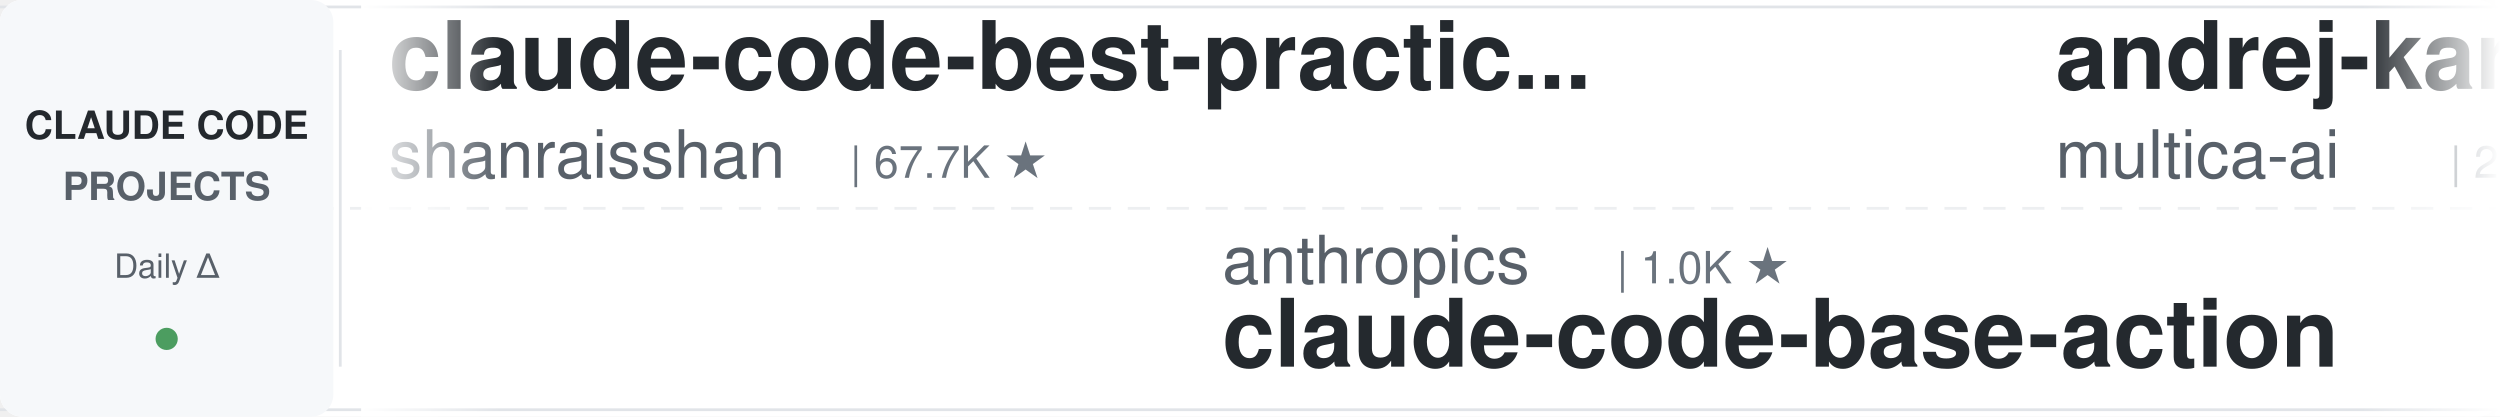
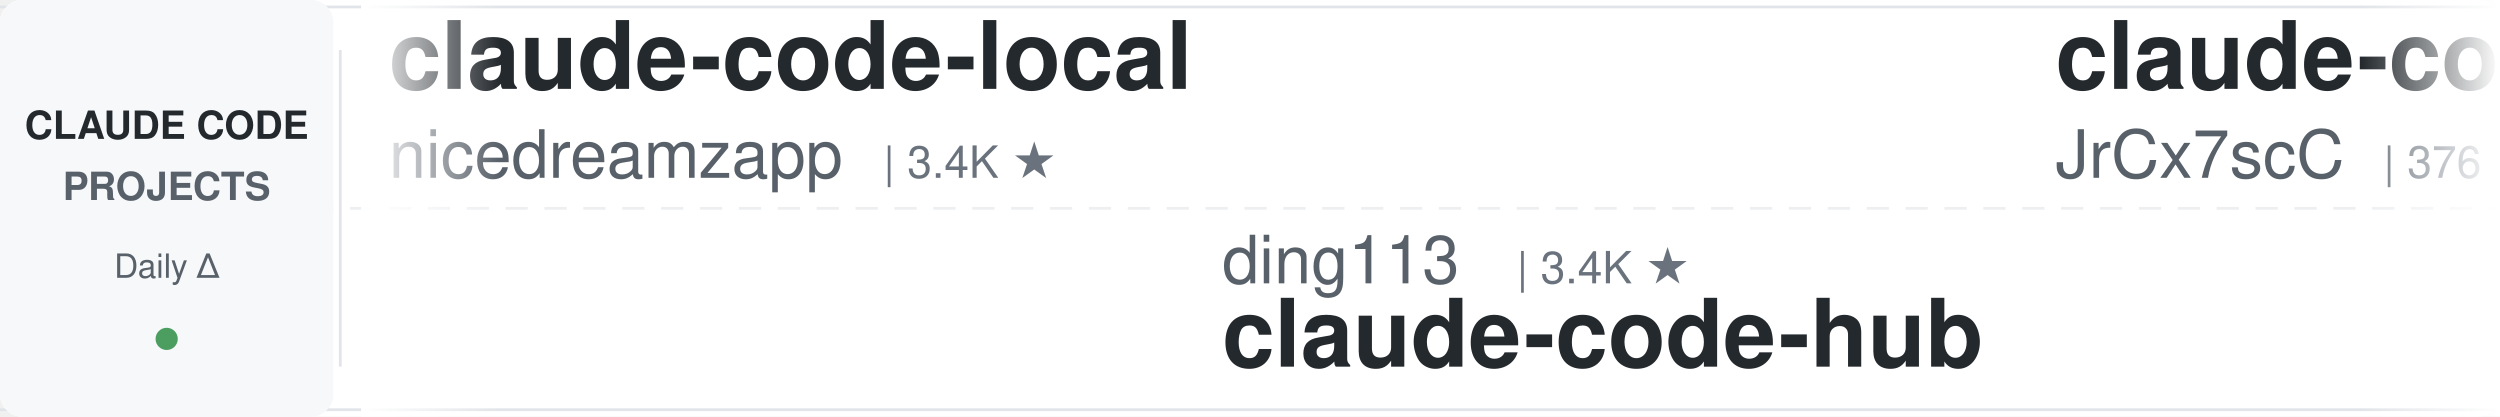
<svg xmlns="http://www.w3.org/2000/svg" width="900" height="150">
  <defs>
    <linearGradient id="leftFade" x1="0%" y1="0%" x2="100%" y2="0%">
      <stop offset="0%" style="stop-color:#ffffff;stop-opacity:1" />
      <stop offset="100%" style="stop-color:#ffffff;stop-opacity:0" />
    </linearGradient>
    <linearGradient id="rightFade" x1="0%" y1="0%" x2="100%" y2="0%">
      <stop offset="0%" style="stop-color:#ffffff;stop-opacity:0" />
      <stop offset="100%" style="stop-color:#ffffff;stop-opacity:1" />
    </linearGradient>
  </defs>
  <rect width="900" height="150" fill="#ffffff" rx="8" />
  <rect x="0" y="2" width="900" height="1" fill="#e1e4e8" />
  <rect x="0" y="147" width="900" height="1" fill="#e1e4e8" />
  <line x1="0" y1="75" x2="900" y2="75" stroke="#e1e4e8" stroke-width="1" stroke-dasharray="8 6" opacity="0.6" />
  <rect x="0" y="0" width="120" height="150" fill="#f6f8fa" rx="8" />
  <text x="60" y="50" font-family="-apple-system, BlinkMacSystemFont, 'Segoe UI', Helvetica, Arial, sans-serif" font-size="14" font-weight="600" fill="#24292e" text-anchor="middle">CLAUDE CODE</text>
  <text x="60" y="72" font-family="-apple-system, BlinkMacSystemFont, 'Segoe UI', Helvetica, Arial, sans-serif" font-size="14" font-weight="600" fill="#586069" text-anchor="middle">PROJECTS</text>
  <text x="60" y="100" font-family="-apple-system, BlinkMacSystemFont, 'Segoe UI', Helvetica, Arial, sans-serif" font-size="12" font-weight="500" fill="#586069" text-anchor="middle">Daily Δ</text>
  <circle cx="60" cy="122" r="4" fill="#22863a" opacity="0.8" />
  <rect x="122" y="18" width="1" height="114" fill="#e1e4e8" />
  <clipPath id="tickerClip">
    <rect x="130" y="0" width="770" height="150" />
  </clipPath>
  <g clip-path="url(#tickerClip)">
    <g id="tickerItems">
      <animateTransform attributeName="transform" attributeType="XML" type="translate" from="0 0" to="-3000 0" dur="54s" repeatCount="indefinite" />
      <g transform="translate(0, 0)">
-         <text x="140" y="32" font-family="-apple-system, BlinkMacSystemFont, 'Segoe UI', Helvetica, Arial, sans-serif" font-size="34" font-weight="600" fill="#24292e">claude-code-best-practic...</text>
-         <text x="140" y="64" font-family="-apple-system, BlinkMacSystemFont, 'Segoe UI', Helvetica, Arial, sans-serif" font-size="24" font-weight="400" fill="#586069">shanraisshan</text>
-         <text x="306" y="64" font-family="-apple-system, BlinkMacSystemFont, 'Segoe UI', Helvetica, Arial, sans-serif" font-size="16" font-weight="500" fill="#6a737d">| 67.7K ★</text>
+         <text x="140" y="32" font-family="-apple-system, BlinkMacSystemFont, 'Segoe UI', Helvetica, Arial, sans-serif" font-size="34" font-weight="600" fill="#24292e">claude-code-local</text>
+         <text x="140" y="64" font-family="-apple-system, BlinkMacSystemFont, 'Segoe UI', Helvetica, Arial, sans-serif" font-size="24" font-weight="400" fill="#586069">nicedreamzapp</text>
+         <text x="318" y="64" font-family="-apple-system, BlinkMacSystemFont, 'Segoe UI', Helvetica, Arial, sans-serif" font-size="16" font-weight="500" fill="#6a737d">| 3.4K ★</text>
      </g>
      <g transform="translate(300, 0)">
-         <text x="140" y="102" font-family="-apple-system, BlinkMacSystemFont, 'Segoe UI', Helvetica, Arial, sans-serif" font-size="24" font-weight="400" fill="#586069">anthropics</text>
-         <text x="282" y="102" font-family="-apple-system, BlinkMacSystemFont, 'Segoe UI', Helvetica, Arial, sans-serif" font-size="16" font-weight="500" fill="#6a737d">| 1.0K ★</text>
-         <text x="140" y="132" font-family="-apple-system, BlinkMacSystemFont, 'Segoe UI', Helvetica, Arial, sans-serif" font-size="34" font-weight="600" fill="#24292e">claude-code-base-action</text>
+         <text x="140" y="102" font-family="-apple-system, BlinkMacSystemFont, 'Segoe UI', Helvetica, Arial, sans-serif" font-size="24" font-weight="400" fill="#586069">ding113</text>
+         <text x="246" y="102" font-family="-apple-system, BlinkMacSystemFont, 'Segoe UI', Helvetica, Arial, sans-serif" font-size="16" font-weight="500" fill="#6a737d">| 3.4K ★</text>
+         <text x="140" y="132" font-family="-apple-system, BlinkMacSystemFont, 'Segoe UI', Helvetica, Arial, sans-serif" font-size="34" font-weight="600" fill="#24292e">claude-code-hub</text>
      </g>
      <g transform="translate(600, 0)">
-         <text x="140" y="32" font-family="-apple-system, BlinkMacSystemFont, 'Segoe UI', Helvetica, Arial, sans-serif" font-size="34" font-weight="600" fill="#24292e">andrej-karpathy-skills</text>
-         <text x="140" y="64" font-family="-apple-system, BlinkMacSystemFont, 'Segoe UI', Helvetica, Arial, sans-serif" font-size="24" font-weight="400" fill="#586069">multica-ai</text>
-         <text x="282" y="64" font-family="-apple-system, BlinkMacSystemFont, 'Segoe UI', Helvetica, Arial, sans-serif" font-size="16" font-weight="500" fill="#6a737d">| 221.1K ★</text>
+         <text x="140" y="32" font-family="-apple-system, BlinkMacSystemFont, 'Segoe UI', Helvetica, Arial, sans-serif" font-size="34" font-weight="600" fill="#24292e">claude-code-source</text>
+         <text x="140" y="64" font-family="-apple-system, BlinkMacSystemFont, 'Segoe UI', Helvetica, Arial, sans-serif" font-size="24" font-weight="400" fill="#586069">JrCx7scC</text>
+         <text x="258" y="64" font-family="-apple-system, BlinkMacSystemFont, 'Segoe UI', Helvetica, Arial, sans-serif" font-size="16" font-weight="500" fill="#6a737d">| 376 ★</text>
      </g>
      <g transform="translate(900, 0)">
-         <text x="140" y="102" font-family="-apple-system, BlinkMacSystemFont, 'Segoe UI', Helvetica, Arial, sans-serif" font-size="24" font-weight="400" fill="#586069">SeemSeam</text>
-         <text x="258" y="102" font-family="-apple-system, BlinkMacSystemFont, 'Segoe UI', Helvetica, Arial, sans-serif" font-size="16" font-weight="500" fill="#6a737d">| 3.6K ★</text>
-         <text x="140" y="132" font-family="-apple-system, BlinkMacSystemFont, 'Segoe UI', Helvetica, Arial, sans-serif" font-size="34" font-weight="600" fill="#24292e">claude_codex_bridge</text>
+         <text x="140" y="102" font-family="-apple-system, BlinkMacSystemFont, 'Segoe UI', Helvetica, Arial, sans-serif" font-size="24" font-weight="400" fill="#586069">feiskyer</text>
+         <text x="258" y="102" font-family="-apple-system, BlinkMacSystemFont, 'Segoe UI', Helvetica, Arial, sans-serif" font-size="16" font-weight="500" fill="#6a737d">| 1.7K ★</text>
+         <text x="140" y="132" font-family="-apple-system, BlinkMacSystemFont, 'Segoe UI', Helvetica, Arial, sans-serif" font-size="34" font-weight="600" fill="#24292e">claude-code-settings</text>
      </g>
      <g transform="translate(1200, 0)">
-         <text x="140" y="32" font-family="-apple-system, BlinkMacSystemFont, 'Segoe UI', Helvetica, Arial, sans-serif" font-size="34" font-weight="600" fill="#24292e">ECC</text>
-         <text x="140" y="64" font-family="-apple-system, BlinkMacSystemFont, 'Segoe UI', Helvetica, Arial, sans-serif" font-size="24" font-weight="400" fill="#586069">affaan-m</text>
-         <text x="258" y="64" font-family="-apple-system, BlinkMacSystemFont, 'Segoe UI', Helvetica, Arial, sans-serif" font-size="16" font-weight="500" fill="#6a737d">| 283.7K ★</text>
+         <text x="140" y="32" font-family="-apple-system, BlinkMacSystemFont, 'Segoe UI', Helvetica, Arial, sans-serif" font-size="34" font-weight="600" fill="#24292e">claude-code-workflows</text>
+         <text x="140" y="64" font-family="-apple-system, BlinkMacSystemFont, 'Segoe UI', Helvetica, Arial, sans-serif" font-size="24" font-weight="400" fill="#586069">OneRedOak</text>
+         <text x="270" y="64" font-family="-apple-system, BlinkMacSystemFont, 'Segoe UI', Helvetica, Arial, sans-serif" font-size="16" font-weight="500" fill="#6a737d">| 3.9K ★</text>
      </g>
      <g transform="translate(1500, 0)">
        <text x="140" y="102" font-family="-apple-system, BlinkMacSystemFont, 'Segoe UI', Helvetica, Arial, sans-serif" font-size="24" font-weight="400" fill="#586069">disler</text>
-         <text x="234" y="102" font-family="-apple-system, BlinkMacSystemFont, 'Segoe UI', Helvetica, Arial, sans-serif" font-size="16" font-weight="500" fill="#6a737d">| 1.7K ★</text>
-         <text x="140" y="132" font-family="-apple-system, BlinkMacSystemFont, 'Segoe UI', Helvetica, Arial, sans-serif" font-size="34" font-weight="600" fill="#24292e">pi-vs-claude-code</text>
+         <text x="234" y="102" font-family="-apple-system, BlinkMacSystemFont, 'Segoe UI', Helvetica, Arial, sans-serif" font-size="16" font-weight="500" fill="#6a737d">| 3.9K ★</text>
+         <text x="140" y="132" font-family="-apple-system, BlinkMacSystemFont, 'Segoe UI', Helvetica, Arial, sans-serif" font-size="34" font-weight="600" fill="#24292e">claude-code-hooks-master...</text>
      </g>
      <g transform="translate(1800, 0)">
-         <text x="140" y="32" font-family="-apple-system, BlinkMacSystemFont, 'Segoe UI', Helvetica, Arial, sans-serif" font-size="34" font-weight="600" fill="#24292e">edmunds-claude-code</text>
-         <text x="140" y="64" font-family="-apple-system, BlinkMacSystemFont, 'Segoe UI', Helvetica, Arial, sans-serif" font-size="24" font-weight="400" fill="#586069">edmund-io</text>
-         <text x="270" y="64" font-family="-apple-system, BlinkMacSystemFont, 'Segoe UI', Helvetica, Arial, sans-serif" font-size="16" font-weight="500" fill="#6a737d">| 1.5K ★</text>
+         <text x="140" y="32" font-family="-apple-system, BlinkMacSystemFont, 'Segoe UI', Helvetica, Arial, sans-serif" font-size="34" font-weight="600" fill="#24292e">claude-code-security-rev...</text>
+         <text x="140" y="64" font-family="-apple-system, BlinkMacSystemFont, 'Segoe UI', Helvetica, Arial, sans-serif" font-size="24" font-weight="400" fill="#586069">anthropics</text>
+         <text x="282" y="64" font-family="-apple-system, BlinkMacSystemFont, 'Segoe UI', Helvetica, Arial, sans-serif" font-size="16" font-weight="500" fill="#6a737d">| 6.4K ★</text>
      </g>
      <g transform="translate(2100, 0)">
-         <text x="140" y="102" font-family="-apple-system, BlinkMacSystemFont, 'Segoe UI', Helvetica, Arial, sans-serif" font-size="24" font-weight="400" fill="#586069">Chachamaru127</text>
-         <text x="318" y="102" font-family="-apple-system, BlinkMacSystemFont, 'Segoe UI', Helvetica, Arial, sans-serif" font-size="16" font-weight="500" fill="#6a737d">| 3.2K ★</text>
-         <text x="140" y="132" font-family="-apple-system, BlinkMacSystemFont, 'Segoe UI', Helvetica, Arial, sans-serif" font-size="34" font-weight="600" fill="#24292e">claude-code-harness</text>
+         <text x="140" y="102" font-family="-apple-system, BlinkMacSystemFont, 'Segoe UI', Helvetica, Arial, sans-serif" font-size="24" font-weight="400" fill="#586069">anthropics</text>
+         <text x="282" y="102" font-family="-apple-system, BlinkMacSystemFont, 'Segoe UI', Helvetica, Arial, sans-serif" font-size="16" font-weight="500" fill="#6a737d">| 9.6K ★</text>
+         <text x="140" y="132" font-family="-apple-system, BlinkMacSystemFont, 'Segoe UI', Helvetica, Arial, sans-serif" font-size="34" font-weight="600" fill="#24292e">claude-code-action</text>
      </g>
      <g transform="translate(2400, 0)">
-         <text x="140" y="32" font-family="-apple-system, BlinkMacSystemFont, 'Segoe UI', Helvetica, Arial, sans-serif" font-size="34" font-weight="600" fill="#24292e">claude-code-hooks-master...</text>
-         <text x="140" y="64" font-family="-apple-system, BlinkMacSystemFont, 'Segoe UI', Helvetica, Arial, sans-serif" font-size="24" font-weight="400" fill="#586069">disler</text>
-         <text x="234" y="64" font-family="-apple-system, BlinkMacSystemFont, 'Segoe UI', Helvetica, Arial, sans-serif" font-size="16" font-weight="500" fill="#6a737d">| 3.9K ★</text>
+         <text x="140" y="32" font-family="-apple-system, BlinkMacSystemFont, 'Segoe UI', Helvetica, Arial, sans-serif" font-size="34" font-weight="600" fill="#24292e">Auto-claude-code-researc...</text>
+         <text x="140" y="64" font-family="-apple-system, BlinkMacSystemFont, 'Segoe UI', Helvetica, Arial, sans-serif" font-size="24" font-weight="400" fill="#586069">wanshuiyin</text>
+         <text x="282" y="64" font-family="-apple-system, BlinkMacSystemFont, 'Segoe UI', Helvetica, Arial, sans-serif" font-size="16" font-weight="500" fill="#6a737d">| 17.7K ★</text>
      </g>
      <g transform="translate(2700, 0)">
-         <text x="140" y="102" font-family="-apple-system, BlinkMacSystemFont, 'Segoe UI', Helvetica, Arial, sans-serif" font-size="24" font-weight="400" fill="#586069">Yeachan-Heo</text>
-         <text x="294" y="102" font-family="-apple-system, BlinkMacSystemFont, 'Segoe UI', Helvetica, Arial, sans-serif" font-size="16" font-weight="500" fill="#6a737d">| 40.1K ★</text>
-         <text x="140" y="132" font-family="-apple-system, BlinkMacSystemFont, 'Segoe UI', Helvetica, Arial, sans-serif" font-size="34" font-weight="600" fill="#24292e">oh-my-claudecode</text>
+         <text x="140" y="102" font-family="-apple-system, BlinkMacSystemFont, 'Segoe UI', Helvetica, Arial, sans-serif" font-size="24" font-weight="400" fill="#586069">lorryjovens-hub</text>
+         <text x="342" y="102" font-family="-apple-system, BlinkMacSystemFont, 'Segoe UI', Helvetica, Arial, sans-serif" font-size="16" font-weight="500" fill="#6a737d">| 1.7K ★</text>
+         <text x="140" y="132" font-family="-apple-system, BlinkMacSystemFont, 'Segoe UI', Helvetica, Arial, sans-serif" font-size="34" font-weight="600" fill="#24292e">claude-code-rust</text>
      </g>
      <g transform="translate(3000, 0)">
-         <text x="140" y="32" font-family="-apple-system, BlinkMacSystemFont, 'Segoe UI', Helvetica, Arial, sans-serif" font-size="34" font-weight="600" fill="#24292e">claude-code-best-practic...</text>
-         <text x="140" y="64" font-family="-apple-system, BlinkMacSystemFont, 'Segoe UI', Helvetica, Arial, sans-serif" font-size="24" font-weight="400" fill="#586069">shanraisshan</text>
-         <text x="306" y="64" font-family="-apple-system, BlinkMacSystemFont, 'Segoe UI', Helvetica, Arial, sans-serif" font-size="16" font-weight="500" fill="#6a737d">| 67.7K ★</text>
+         <text x="140" y="32" font-family="-apple-system, BlinkMacSystemFont, 'Segoe UI', Helvetica, Arial, sans-serif" font-size="34" font-weight="600" fill="#24292e">claude-code-local</text>
+         <text x="140" y="64" font-family="-apple-system, BlinkMacSystemFont, 'Segoe UI', Helvetica, Arial, sans-serif" font-size="24" font-weight="400" fill="#586069">nicedreamzapp</text>
+         <text x="318" y="64" font-family="-apple-system, BlinkMacSystemFont, 'Segoe UI', Helvetica, Arial, sans-serif" font-size="16" font-weight="500" fill="#6a737d">| 3.4K ★</text>
      </g>
      <g transform="translate(3300, 0)">
-         <text x="140" y="102" font-family="-apple-system, BlinkMacSystemFont, 'Segoe UI', Helvetica, Arial, sans-serif" font-size="24" font-weight="400" fill="#586069">anthropics</text>
-         <text x="282" y="102" font-family="-apple-system, BlinkMacSystemFont, 'Segoe UI', Helvetica, Arial, sans-serif" font-size="16" font-weight="500" fill="#6a737d">| 1.0K ★</text>
-         <text x="140" y="132" font-family="-apple-system, BlinkMacSystemFont, 'Segoe UI', Helvetica, Arial, sans-serif" font-size="34" font-weight="600" fill="#24292e">claude-code-base-action</text>
+         <text x="140" y="102" font-family="-apple-system, BlinkMacSystemFont, 'Segoe UI', Helvetica, Arial, sans-serif" font-size="24" font-weight="400" fill="#586069">ding113</text>
+         <text x="246" y="102" font-family="-apple-system, BlinkMacSystemFont, 'Segoe UI', Helvetica, Arial, sans-serif" font-size="16" font-weight="500" fill="#6a737d">| 3.4K ★</text>
+         <text x="140" y="132" font-family="-apple-system, BlinkMacSystemFont, 'Segoe UI', Helvetica, Arial, sans-serif" font-size="34" font-weight="600" fill="#24292e">claude-code-hub</text>
      </g>
      <g transform="translate(3600, 0)">
-         <text x="140" y="32" font-family="-apple-system, BlinkMacSystemFont, 'Segoe UI', Helvetica, Arial, sans-serif" font-size="34" font-weight="600" fill="#24292e">andrej-karpathy-skills</text>
-         <text x="140" y="64" font-family="-apple-system, BlinkMacSystemFont, 'Segoe UI', Helvetica, Arial, sans-serif" font-size="24" font-weight="400" fill="#586069">multica-ai</text>
-         <text x="282" y="64" font-family="-apple-system, BlinkMacSystemFont, 'Segoe UI', Helvetica, Arial, sans-serif" font-size="16" font-weight="500" fill="#6a737d">| 221.1K ★</text>
+         <text x="140" y="32" font-family="-apple-system, BlinkMacSystemFont, 'Segoe UI', Helvetica, Arial, sans-serif" font-size="34" font-weight="600" fill="#24292e">claude-code-source</text>
+         <text x="140" y="64" font-family="-apple-system, BlinkMacSystemFont, 'Segoe UI', Helvetica, Arial, sans-serif" font-size="24" font-weight="400" fill="#586069">JrCx7scC</text>
+         <text x="258" y="64" font-family="-apple-system, BlinkMacSystemFont, 'Segoe UI', Helvetica, Arial, sans-serif" font-size="16" font-weight="500" fill="#6a737d">| 376 ★</text>
      </g>
      <g transform="translate(3900, 0)">
-         <text x="140" y="102" font-family="-apple-system, BlinkMacSystemFont, 'Segoe UI', Helvetica, Arial, sans-serif" font-size="24" font-weight="400" fill="#586069">SeemSeam</text>
-         <text x="258" y="102" font-family="-apple-system, BlinkMacSystemFont, 'Segoe UI', Helvetica, Arial, sans-serif" font-size="16" font-weight="500" fill="#6a737d">| 3.6K ★</text>
-         <text x="140" y="132" font-family="-apple-system, BlinkMacSystemFont, 'Segoe UI', Helvetica, Arial, sans-serif" font-size="34" font-weight="600" fill="#24292e">claude_codex_bridge</text>
+         <text x="140" y="102" font-family="-apple-system, BlinkMacSystemFont, 'Segoe UI', Helvetica, Arial, sans-serif" font-size="24" font-weight="400" fill="#586069">feiskyer</text>
+         <text x="258" y="102" font-family="-apple-system, BlinkMacSystemFont, 'Segoe UI', Helvetica, Arial, sans-serif" font-size="16" font-weight="500" fill="#6a737d">| 1.7K ★</text>
+         <text x="140" y="132" font-family="-apple-system, BlinkMacSystemFont, 'Segoe UI', Helvetica, Arial, sans-serif" font-size="34" font-weight="600" fill="#24292e">claude-code-settings</text>
      </g>
    </g>
  </g>
  <rect x="130" y="0" width="50" height="150" fill="url(#leftFade)" />
  <rect x="850" y="0" width="50" height="150" fill="url(#rightFade)" />
</svg>
